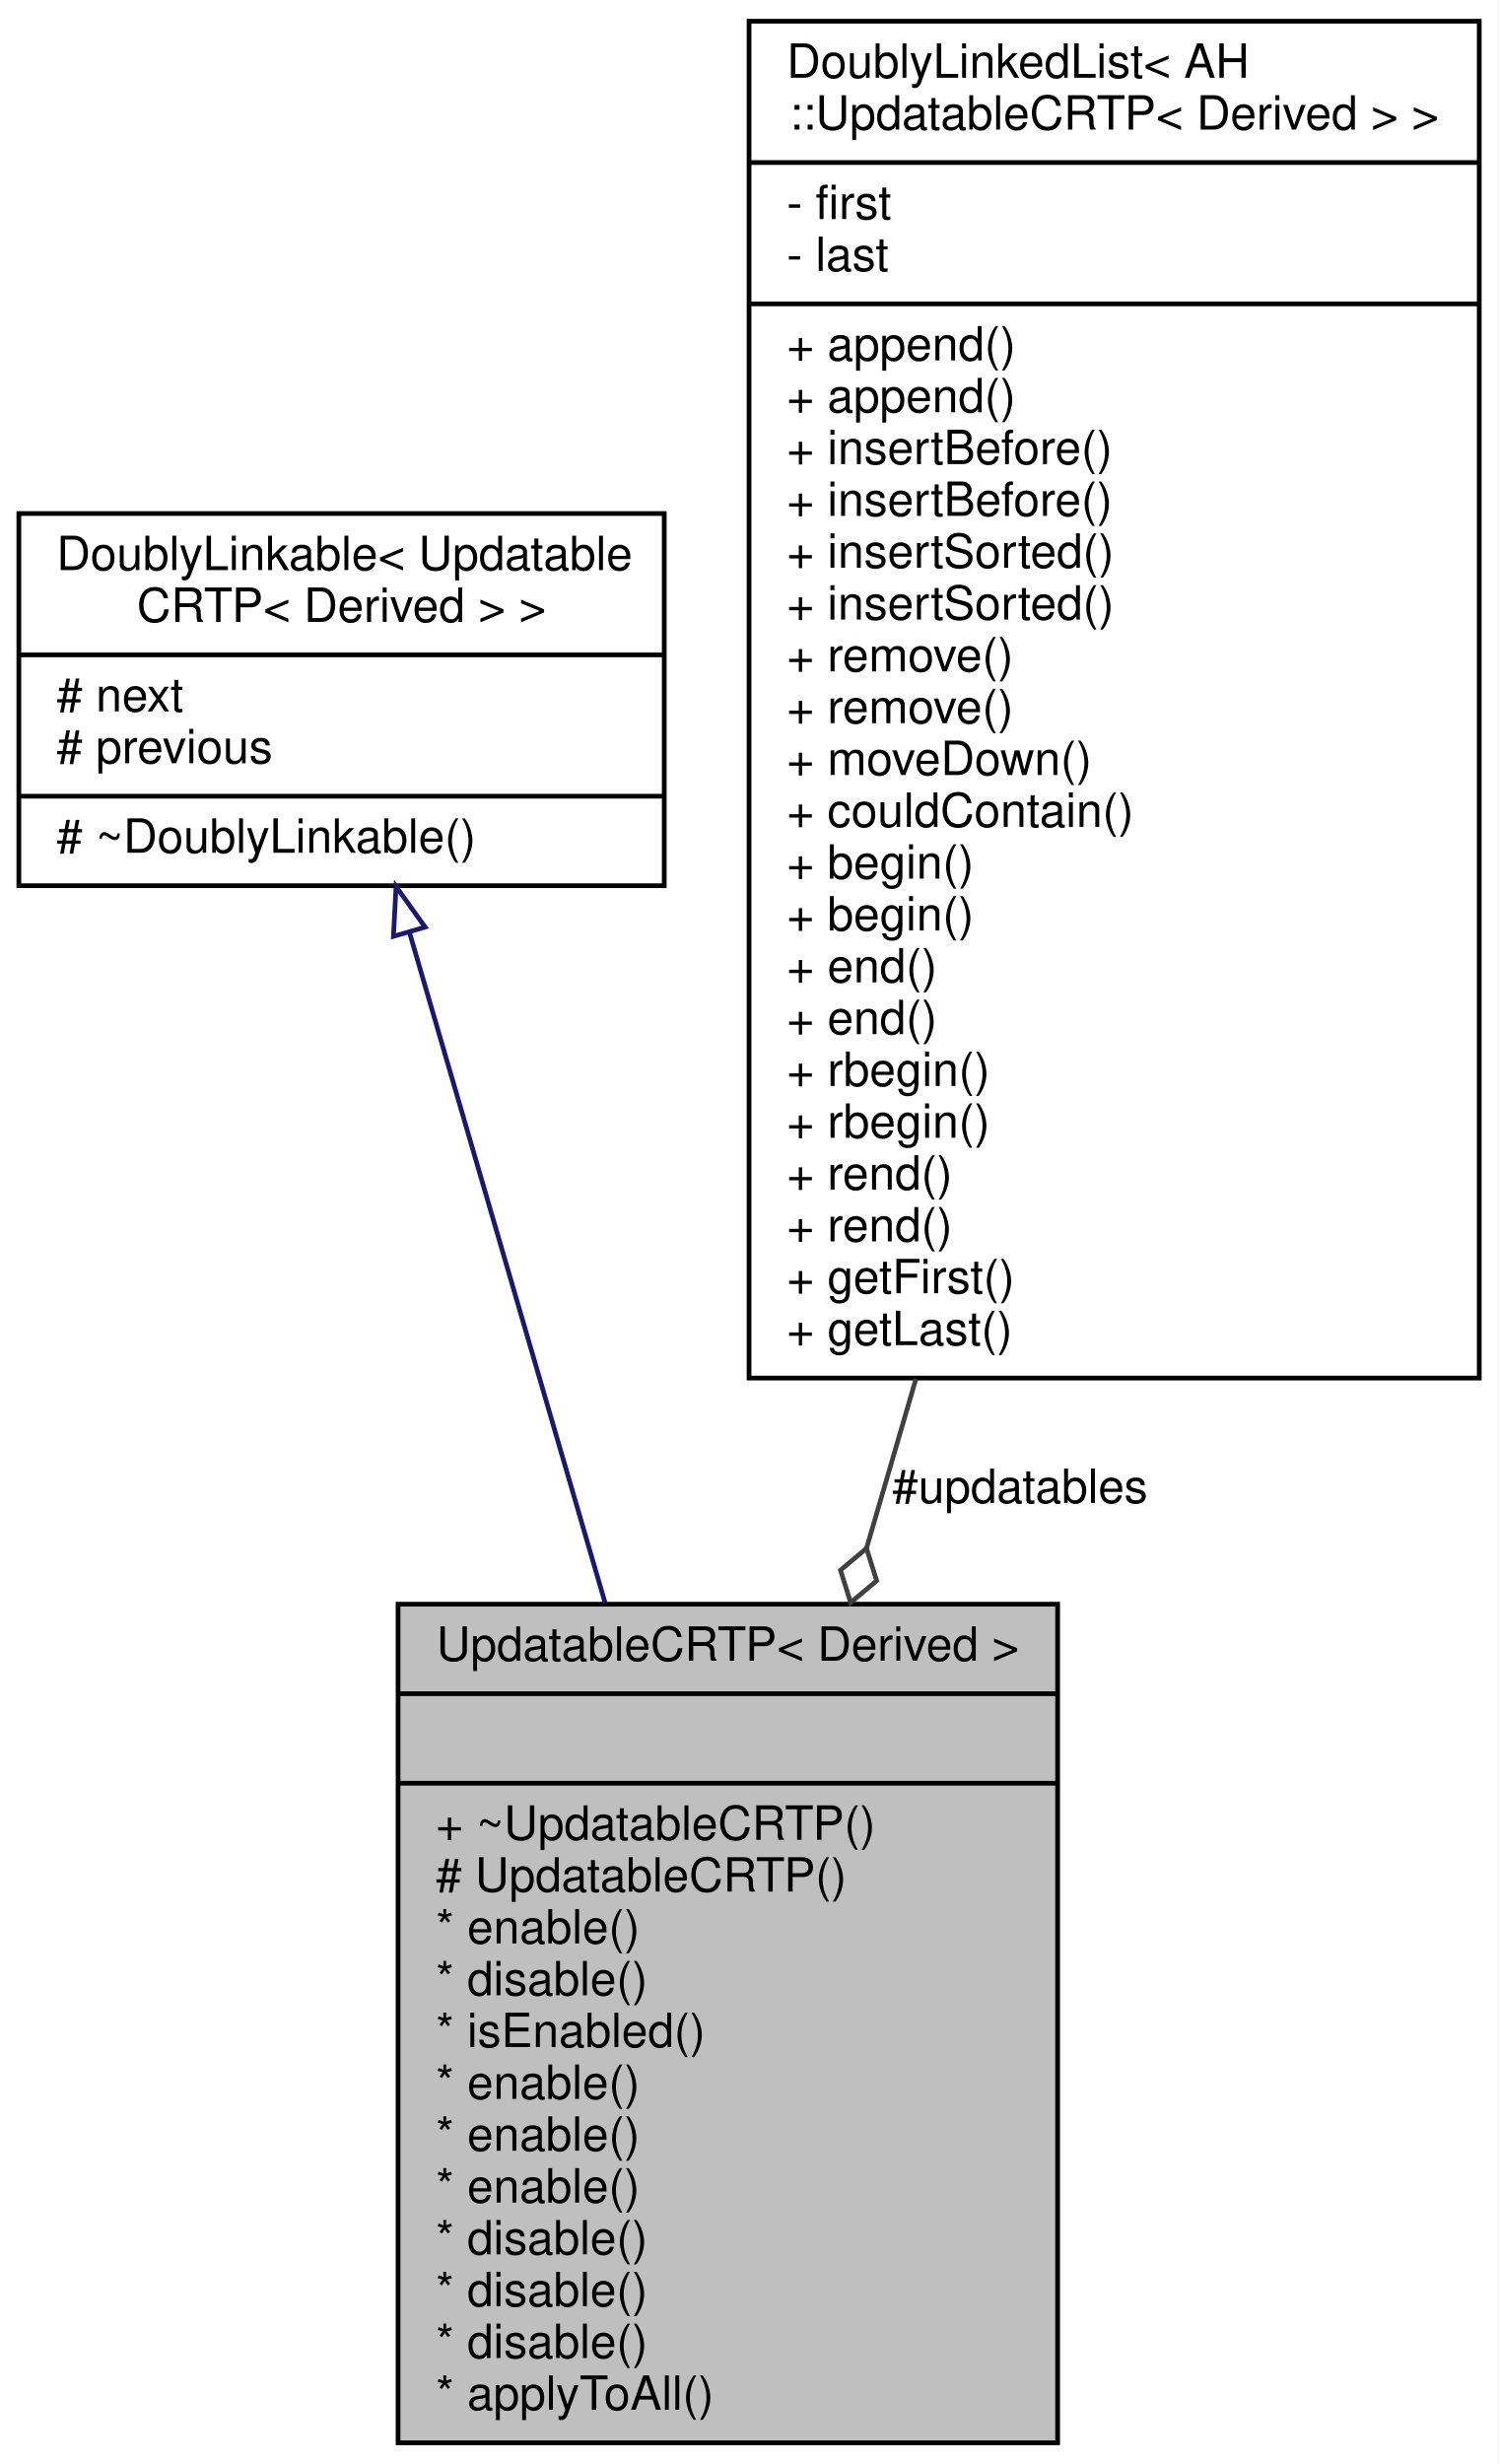
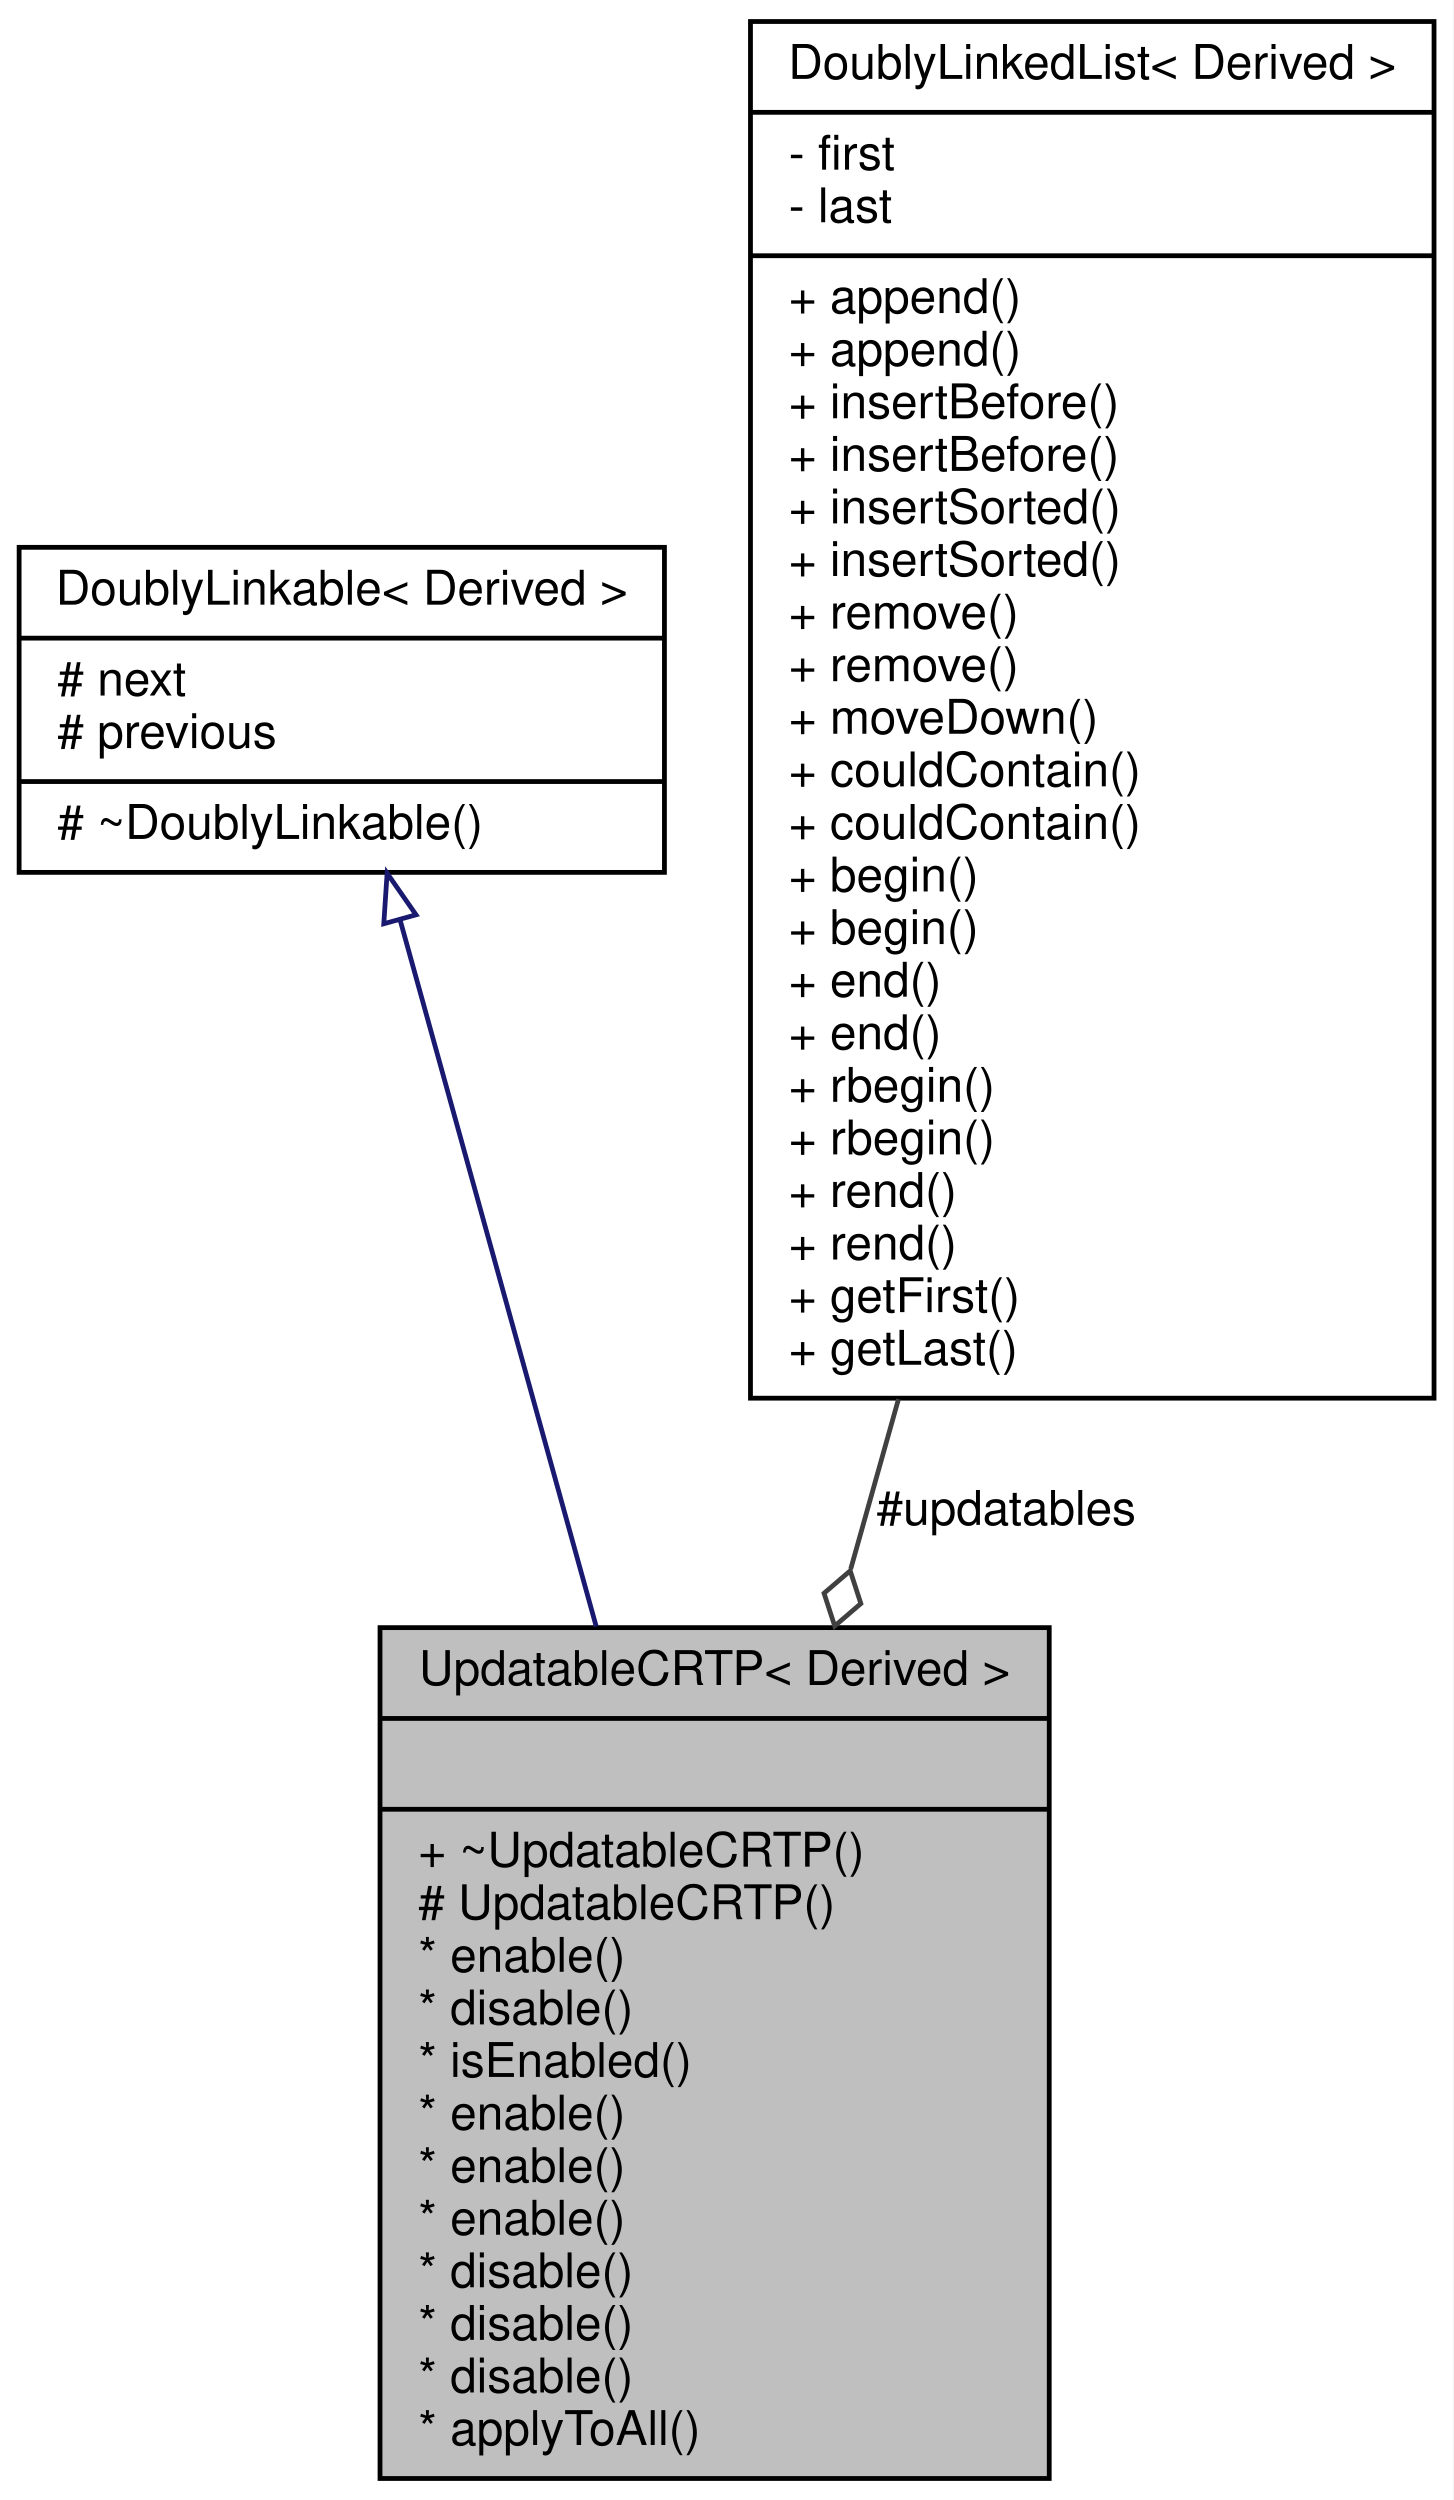
- <svg xmlns="http://www.w3.org/2000/svg" xmlns:xlink="http://www.w3.org/1999/xlink" width="318pt" height="523pt" viewBox="0.00 0.00 318.00 523.00">
+ <svg xmlns="http://www.w3.org/2000/svg" xmlns:xlink="http://www.w3.org/1999/xlink" width="304pt" height="523pt" viewBox="0.00 0.00 304.00 523.00">
  <g id="graph0" class="graph" transform="scale(1 1) rotate(0) translate(4 519)">
-     <polygon fill="#ffffff" stroke="transparent" points="-4,4 -4,-519 314,-519 314,4 -4,4" />
+     <polygon fill="#ffffff" stroke="transparent" points="-4,4 -4,-519 300,-519 300,4 -4,4" />
    <g id="node1" class="node">
      <g id="a_node1">
        <a xlink:title="A super class for object that have to be updated regularly.">
-           <polygon fill="#bfbfbf" stroke="#000000" points="80.5,-.5 80.5,-178.5 220.5,-178.5 220.5,-.5 80.5,-.5" />
-           <text text-anchor="middle" x="150.5" y="-166.5" font-family="Helvetica,sans-Serif" font-size="10.00" fill="#000000">UpdatableCRTP&lt; Derived &gt;</text>
-           <polyline fill="none" stroke="#000000" points="80.5,-159.5 220.5,-159.5 " />
-           <text text-anchor="middle" x="150.5" y="-147.5" font-family="Helvetica,sans-Serif" font-size="10.00" fill="#000000"> </text>
-           <polyline fill="none" stroke="#000000" points="80.5,-140.5 220.5,-140.5 " />
-           <text text-anchor="start" x="88.5" y="-128.5" font-family="Helvetica,sans-Serif" font-size="10.00" fill="#000000">+ ~UpdatableCRTP()</text>
-           <text text-anchor="start" x="88.5" y="-117.5" font-family="Helvetica,sans-Serif" font-size="10.00" fill="#000000"># UpdatableCRTP()</text>
-           <text text-anchor="start" x="88.5" y="-106.5" font-family="Helvetica,sans-Serif" font-size="10.00" fill="#000000">* enable()</text>
-           <text text-anchor="start" x="88.5" y="-95.5" font-family="Helvetica,sans-Serif" font-size="10.00" fill="#000000">* disable()</text>
-           <text text-anchor="start" x="88.5" y="-84.5" font-family="Helvetica,sans-Serif" font-size="10.00" fill="#000000">* isEnabled()</text>
-           <text text-anchor="start" x="88.5" y="-73.5" font-family="Helvetica,sans-Serif" font-size="10.00" fill="#000000">* enable()</text>
-           <text text-anchor="start" x="88.5" y="-62.5" font-family="Helvetica,sans-Serif" font-size="10.00" fill="#000000">* enable()</text>
-           <text text-anchor="start" x="88.5" y="-51.5" font-family="Helvetica,sans-Serif" font-size="10.00" fill="#000000">* enable()</text>
-           <text text-anchor="start" x="88.5" y="-40.5" font-family="Helvetica,sans-Serif" font-size="10.00" fill="#000000">* disable()</text>
-           <text text-anchor="start" x="88.5" y="-29.5" font-family="Helvetica,sans-Serif" font-size="10.00" fill="#000000">* disable()</text>
-           <text text-anchor="start" x="88.5" y="-18.5" font-family="Helvetica,sans-Serif" font-size="10.00" fill="#000000">* disable()</text>
-           <text text-anchor="start" x="88.5" y="-7.5" font-family="Helvetica,sans-Serif" font-size="10.00" fill="#000000">* applyToAll()</text>
+           <polygon fill="#bfbfbf" stroke="#000000" points="75.5,-.5 75.5,-178.5 215.5,-178.5 215.5,-.5 75.5,-.5" />
+           <text text-anchor="middle" x="145.5" y="-166.5" font-family="Helvetica,sans-Serif" font-size="10.00" fill="#000000">UpdatableCRTP&lt; Derived &gt;</text>
+           <polyline fill="none" stroke="#000000" points="75.5,-159.5 215.5,-159.5 " />
+           <text text-anchor="middle" x="145.5" y="-147.5" font-family="Helvetica,sans-Serif" font-size="10.00" fill="#000000"> </text>
+           <polyline fill="none" stroke="#000000" points="75.5,-140.5 215.5,-140.5 " />
+           <text text-anchor="start" x="83.5" y="-128.5" font-family="Helvetica,sans-Serif" font-size="10.00" fill="#000000">+ ~UpdatableCRTP()</text>
+           <text text-anchor="start" x="83.5" y="-117.5" font-family="Helvetica,sans-Serif" font-size="10.00" fill="#000000"># UpdatableCRTP()</text>
+           <text text-anchor="start" x="83.5" y="-106.5" font-family="Helvetica,sans-Serif" font-size="10.00" fill="#000000">* enable()</text>
+           <text text-anchor="start" x="83.5" y="-95.5" font-family="Helvetica,sans-Serif" font-size="10.00" fill="#000000">* disable()</text>
+           <text text-anchor="start" x="83.5" y="-84.5" font-family="Helvetica,sans-Serif" font-size="10.00" fill="#000000">* isEnabled()</text>
+           <text text-anchor="start" x="83.5" y="-73.5" font-family="Helvetica,sans-Serif" font-size="10.00" fill="#000000">* enable()</text>
+           <text text-anchor="start" x="83.5" y="-62.5" font-family="Helvetica,sans-Serif" font-size="10.00" fill="#000000">* enable()</text>
+           <text text-anchor="start" x="83.5" y="-51.5" font-family="Helvetica,sans-Serif" font-size="10.00" fill="#000000">* enable()</text>
+           <text text-anchor="start" x="83.5" y="-40.5" font-family="Helvetica,sans-Serif" font-size="10.00" fill="#000000">* disable()</text>
+           <text text-anchor="start" x="83.5" y="-29.5" font-family="Helvetica,sans-Serif" font-size="10.00" fill="#000000">* disable()</text>
+           <text text-anchor="start" x="83.5" y="-18.5" font-family="Helvetica,sans-Serif" font-size="10.00" fill="#000000">* disable()</text>
+           <text text-anchor="start" x="83.5" y="-7.5" font-family="Helvetica,sans-Serif" font-size="10.00" fill="#000000">* applyToAll()</text>
        </a>
      </g>
    </g>
    <g id="node2" class="node">
      <g id="a_node2">
        <a xlink:href="../../d4/d23/classDoublyLinkable.html" target="_top" xlink:title=" ">
-           <polygon fill="#ffffff" stroke="#000000" points="0,-331 0,-410 137,-410 137,-331 0,-331" />
-           <text text-anchor="start" x="8" y="-398" font-family="Helvetica,sans-Serif" font-size="10.00" fill="#000000">DoublyLinkable&lt; Updatable</text>
-           <text text-anchor="middle" x="68.5" y="-387" font-family="Helvetica,sans-Serif" font-size="10.00" fill="#000000">CRTP&lt; Derived &gt; &gt;</text>
-           <polyline fill="none" stroke="#000000" points="0,-380 137,-380 " />
-           <text text-anchor="start" x="8" y="-368" font-family="Helvetica,sans-Serif" font-size="10.00" fill="#000000"># next</text>
-           <text text-anchor="start" x="8" y="-357" font-family="Helvetica,sans-Serif" font-size="10.00" fill="#000000"># previous</text>
-           <polyline fill="none" stroke="#000000" points="0,-350 137,-350 " />
-           <text text-anchor="start" x="8" y="-338" font-family="Helvetica,sans-Serif" font-size="10.00" fill="#000000"># ~DoublyLinkable()</text>
+           <polygon fill="#ffffff" stroke="#000000" points="0,-336.5 0,-404.5 135,-404.5 135,-336.5 0,-336.5" />
+           <text text-anchor="middle" x="67.5" y="-392.5" font-family="Helvetica,sans-Serif" font-size="10.00" fill="#000000">DoublyLinkable&lt; Derived &gt;</text>
+           <polyline fill="none" stroke="#000000" points="0,-385.5 135,-385.5 " />
+           <text text-anchor="start" x="8" y="-373.5" font-family="Helvetica,sans-Serif" font-size="10.00" fill="#000000"># next</text>
+           <text text-anchor="start" x="8" y="-362.5" font-family="Helvetica,sans-Serif" font-size="10.00" fill="#000000"># previous</text>
+           <polyline fill="none" stroke="#000000" points="0,-355.5 135,-355.5 " />
+           <text text-anchor="start" x="8" y="-343.5" font-family="Helvetica,sans-Serif" font-size="10.00" fill="#000000"># ~DoublyLinkable()</text>
        </a>
      </g>
    </g>
    <g id="edge1" class="edge">
-       <path fill="none" stroke="#191970" d="M82.879,-321.224C94.344,-281.938 110.7,-225.888 124.454,-178.754" />
-       <polygon fill="none" stroke="#191970" points="79.516,-320.255 80.075,-330.836 86.236,-322.216 79.516,-320.255" />
+       <path fill="none" stroke="#191970" d="M79.715,-326.494C90.66,-287.066 107.048,-228.027 120.729,-178.74" />
+       <polygon fill="none" stroke="#191970" points="76.289,-325.753 76.986,-336.325 83.034,-327.625 76.289,-325.753" />
    </g>
    <g id="node3" class="node">
      <g id="a_node3">
        <a xlink:href="../../dd/d16/classDoublyLinkedList.html" target="_top" xlink:title=" ">
-           <polygon fill="#ffffff" stroke="#000000" points="155,-226.5 155,-514.5 310,-514.5 310,-226.5 155,-226.5" />
-           <text text-anchor="start" x="163" y="-502.5" font-family="Helvetica,sans-Serif" font-size="10.00" fill="#000000">DoublyLinkedList&lt; AH</text>
-           <text text-anchor="middle" x="232.5" y="-491.5" font-family="Helvetica,sans-Serif" font-size="10.00" fill="#000000">::UpdatableCRTP&lt; Derived &gt; &gt;</text>
-           <polyline fill="none" stroke="#000000" points="155,-484.5 310,-484.5 " />
-           <text text-anchor="start" x="163" y="-472.5" font-family="Helvetica,sans-Serif" font-size="10.00" fill="#000000">- first</text>
-           <text text-anchor="start" x="163" y="-461.5" font-family="Helvetica,sans-Serif" font-size="10.00" fill="#000000">- last</text>
-           <polyline fill="none" stroke="#000000" points="155,-454.5 310,-454.5 " />
-           <text text-anchor="start" x="163" y="-442.5" font-family="Helvetica,sans-Serif" font-size="10.00" fill="#000000">+ append()</text>
-           <text text-anchor="start" x="163" y="-431.5" font-family="Helvetica,sans-Serif" font-size="10.00" fill="#000000">+ append()</text>
-           <text text-anchor="start" x="163" y="-420.5" font-family="Helvetica,sans-Serif" font-size="10.00" fill="#000000">+ insertBefore()</text>
-           <text text-anchor="start" x="163" y="-409.5" font-family="Helvetica,sans-Serif" font-size="10.00" fill="#000000">+ insertBefore()</text>
-           <text text-anchor="start" x="163" y="-398.5" font-family="Helvetica,sans-Serif" font-size="10.00" fill="#000000">+ insertSorted()</text>
-           <text text-anchor="start" x="163" y="-387.5" font-family="Helvetica,sans-Serif" font-size="10.00" fill="#000000">+ insertSorted()</text>
-           <text text-anchor="start" x="163" y="-376.5" font-family="Helvetica,sans-Serif" font-size="10.00" fill="#000000">+ remove()</text>
-           <text text-anchor="start" x="163" y="-365.5" font-family="Helvetica,sans-Serif" font-size="10.00" fill="#000000">+ remove()</text>
-           <text text-anchor="start" x="163" y="-354.5" font-family="Helvetica,sans-Serif" font-size="10.00" fill="#000000">+ moveDown()</text>
-           <text text-anchor="start" x="163" y="-343.5" font-family="Helvetica,sans-Serif" font-size="10.00" fill="#000000">+ couldContain()</text>
-           <text text-anchor="start" x="163" y="-332.5" font-family="Helvetica,sans-Serif" font-size="10.00" fill="#000000">+ begin()</text>
-           <text text-anchor="start" x="163" y="-321.5" font-family="Helvetica,sans-Serif" font-size="10.00" fill="#000000">+ begin()</text>
-           <text text-anchor="start" x="163" y="-310.5" font-family="Helvetica,sans-Serif" font-size="10.00" fill="#000000">+ end()</text>
-           <text text-anchor="start" x="163" y="-299.5" font-family="Helvetica,sans-Serif" font-size="10.00" fill="#000000">+ end()</text>
-           <text text-anchor="start" x="163" y="-288.5" font-family="Helvetica,sans-Serif" font-size="10.00" fill="#000000">+ rbegin()</text>
-           <text text-anchor="start" x="163" y="-277.5" font-family="Helvetica,sans-Serif" font-size="10.00" fill="#000000">+ rbegin()</text>
-           <text text-anchor="start" x="163" y="-266.5" font-family="Helvetica,sans-Serif" font-size="10.00" fill="#000000">+ rend()</text>
-           <text text-anchor="start" x="163" y="-255.5" font-family="Helvetica,sans-Serif" font-size="10.00" fill="#000000">+ rend()</text>
-           <text text-anchor="start" x="163" y="-244.5" font-family="Helvetica,sans-Serif" font-size="10.00" fill="#000000">+ getFirst()</text>
-           <text text-anchor="start" x="163" y="-233.5" font-family="Helvetica,sans-Serif" font-size="10.00" fill="#000000">+ getLast()</text>
+           <polygon fill="#ffffff" stroke="#000000" points="153,-226.5 153,-514.5 296,-514.5 296,-226.5 153,-226.5" />
+           <text text-anchor="middle" x="224.5" y="-502.5" font-family="Helvetica,sans-Serif" font-size="10.00" fill="#000000">DoublyLinkedList&lt; Derived &gt;</text>
+           <polyline fill="none" stroke="#000000" points="153,-495.5 296,-495.5 " />
+           <text text-anchor="start" x="161" y="-483.5" font-family="Helvetica,sans-Serif" font-size="10.00" fill="#000000">- first</text>
+           <text text-anchor="start" x="161" y="-472.5" font-family="Helvetica,sans-Serif" font-size="10.00" fill="#000000">- last</text>
+           <polyline fill="none" stroke="#000000" points="153,-465.5 296,-465.5 " />
+           <text text-anchor="start" x="161" y="-453.5" font-family="Helvetica,sans-Serif" font-size="10.00" fill="#000000">+ append()</text>
+           <text text-anchor="start" x="161" y="-442.5" font-family="Helvetica,sans-Serif" font-size="10.00" fill="#000000">+ append()</text>
+           <text text-anchor="start" x="161" y="-431.5" font-family="Helvetica,sans-Serif" font-size="10.00" fill="#000000">+ insertBefore()</text>
+           <text text-anchor="start" x="161" y="-420.5" font-family="Helvetica,sans-Serif" font-size="10.00" fill="#000000">+ insertBefore()</text>
+           <text text-anchor="start" x="161" y="-409.5" font-family="Helvetica,sans-Serif" font-size="10.00" fill="#000000">+ insertSorted()</text>
+           <text text-anchor="start" x="161" y="-398.5" font-family="Helvetica,sans-Serif" font-size="10.00" fill="#000000">+ insertSorted()</text>
+           <text text-anchor="start" x="161" y="-387.5" font-family="Helvetica,sans-Serif" font-size="10.00" fill="#000000">+ remove()</text>
+           <text text-anchor="start" x="161" y="-376.5" font-family="Helvetica,sans-Serif" font-size="10.00" fill="#000000">+ remove()</text>
+           <text text-anchor="start" x="161" y="-365.5" font-family="Helvetica,sans-Serif" font-size="10.00" fill="#000000">+ moveDown()</text>
+           <text text-anchor="start" x="161" y="-354.5" font-family="Helvetica,sans-Serif" font-size="10.00" fill="#000000">+ couldContain()</text>
+           <text text-anchor="start" x="161" y="-343.5" font-family="Helvetica,sans-Serif" font-size="10.00" fill="#000000">+ couldContain()</text>
+           <text text-anchor="start" x="161" y="-332.5" font-family="Helvetica,sans-Serif" font-size="10.00" fill="#000000">+ begin()</text>
+           <text text-anchor="start" x="161" y="-321.5" font-family="Helvetica,sans-Serif" font-size="10.00" fill="#000000">+ begin()</text>
+           <text text-anchor="start" x="161" y="-310.5" font-family="Helvetica,sans-Serif" font-size="10.00" fill="#000000">+ end()</text>
+           <text text-anchor="start" x="161" y="-299.5" font-family="Helvetica,sans-Serif" font-size="10.00" fill="#000000">+ end()</text>
+           <text text-anchor="start" x="161" y="-288.5" font-family="Helvetica,sans-Serif" font-size="10.00" fill="#000000">+ rbegin()</text>
+           <text text-anchor="start" x="161" y="-277.5" font-family="Helvetica,sans-Serif" font-size="10.00" fill="#000000">+ rbegin()</text>
+           <text text-anchor="start" x="161" y="-266.5" font-family="Helvetica,sans-Serif" font-size="10.00" fill="#000000">+ rend()</text>
+           <text text-anchor="start" x="161" y="-255.5" font-family="Helvetica,sans-Serif" font-size="10.00" fill="#000000">+ rend()</text>
+           <text text-anchor="start" x="161" y="-244.5" font-family="Helvetica,sans-Serif" font-size="10.00" fill="#000000">+ getFirst()</text>
+           <text text-anchor="start" x="161" y="-233.5" font-family="Helvetica,sans-Serif" font-size="10.00" fill="#000000">+ getLast()</text>
        </a>
      </g>
    </g>
    <g id="edge2" class="edge">
-       <path fill="none" stroke="#404040" d="M190.419,-226.296C186.88,-214.168 183.352,-202.077 179.94,-190.385" />
-       <polygon fill="none" stroke="#404040" points="179.932,-190.358 174.411,-185.719 176.57,-178.839 182.091,-183.478 179.932,-190.358" />
-       <text text-anchor="middle" x="212.5" y="-200" font-family="Helvetica,sans-Serif" font-size="10.00" fill="#000000"> #updatables</text>
+       <path fill="none" stroke="#404040" d="M183.959,-226.296C180.584,-214.294 177.221,-202.329 173.965,-190.75" />
+       <polygon fill="none" stroke="#404040" points="173.864,-190.391 168.39,-185.697 170.617,-178.839 176.091,-183.532 173.864,-190.391" />
+       <text text-anchor="middle" x="206.5" y="-200" font-family="Helvetica,sans-Serif" font-size="10.00" fill="#000000"> #updatables</text>
    </g>
  </g>
</svg>
